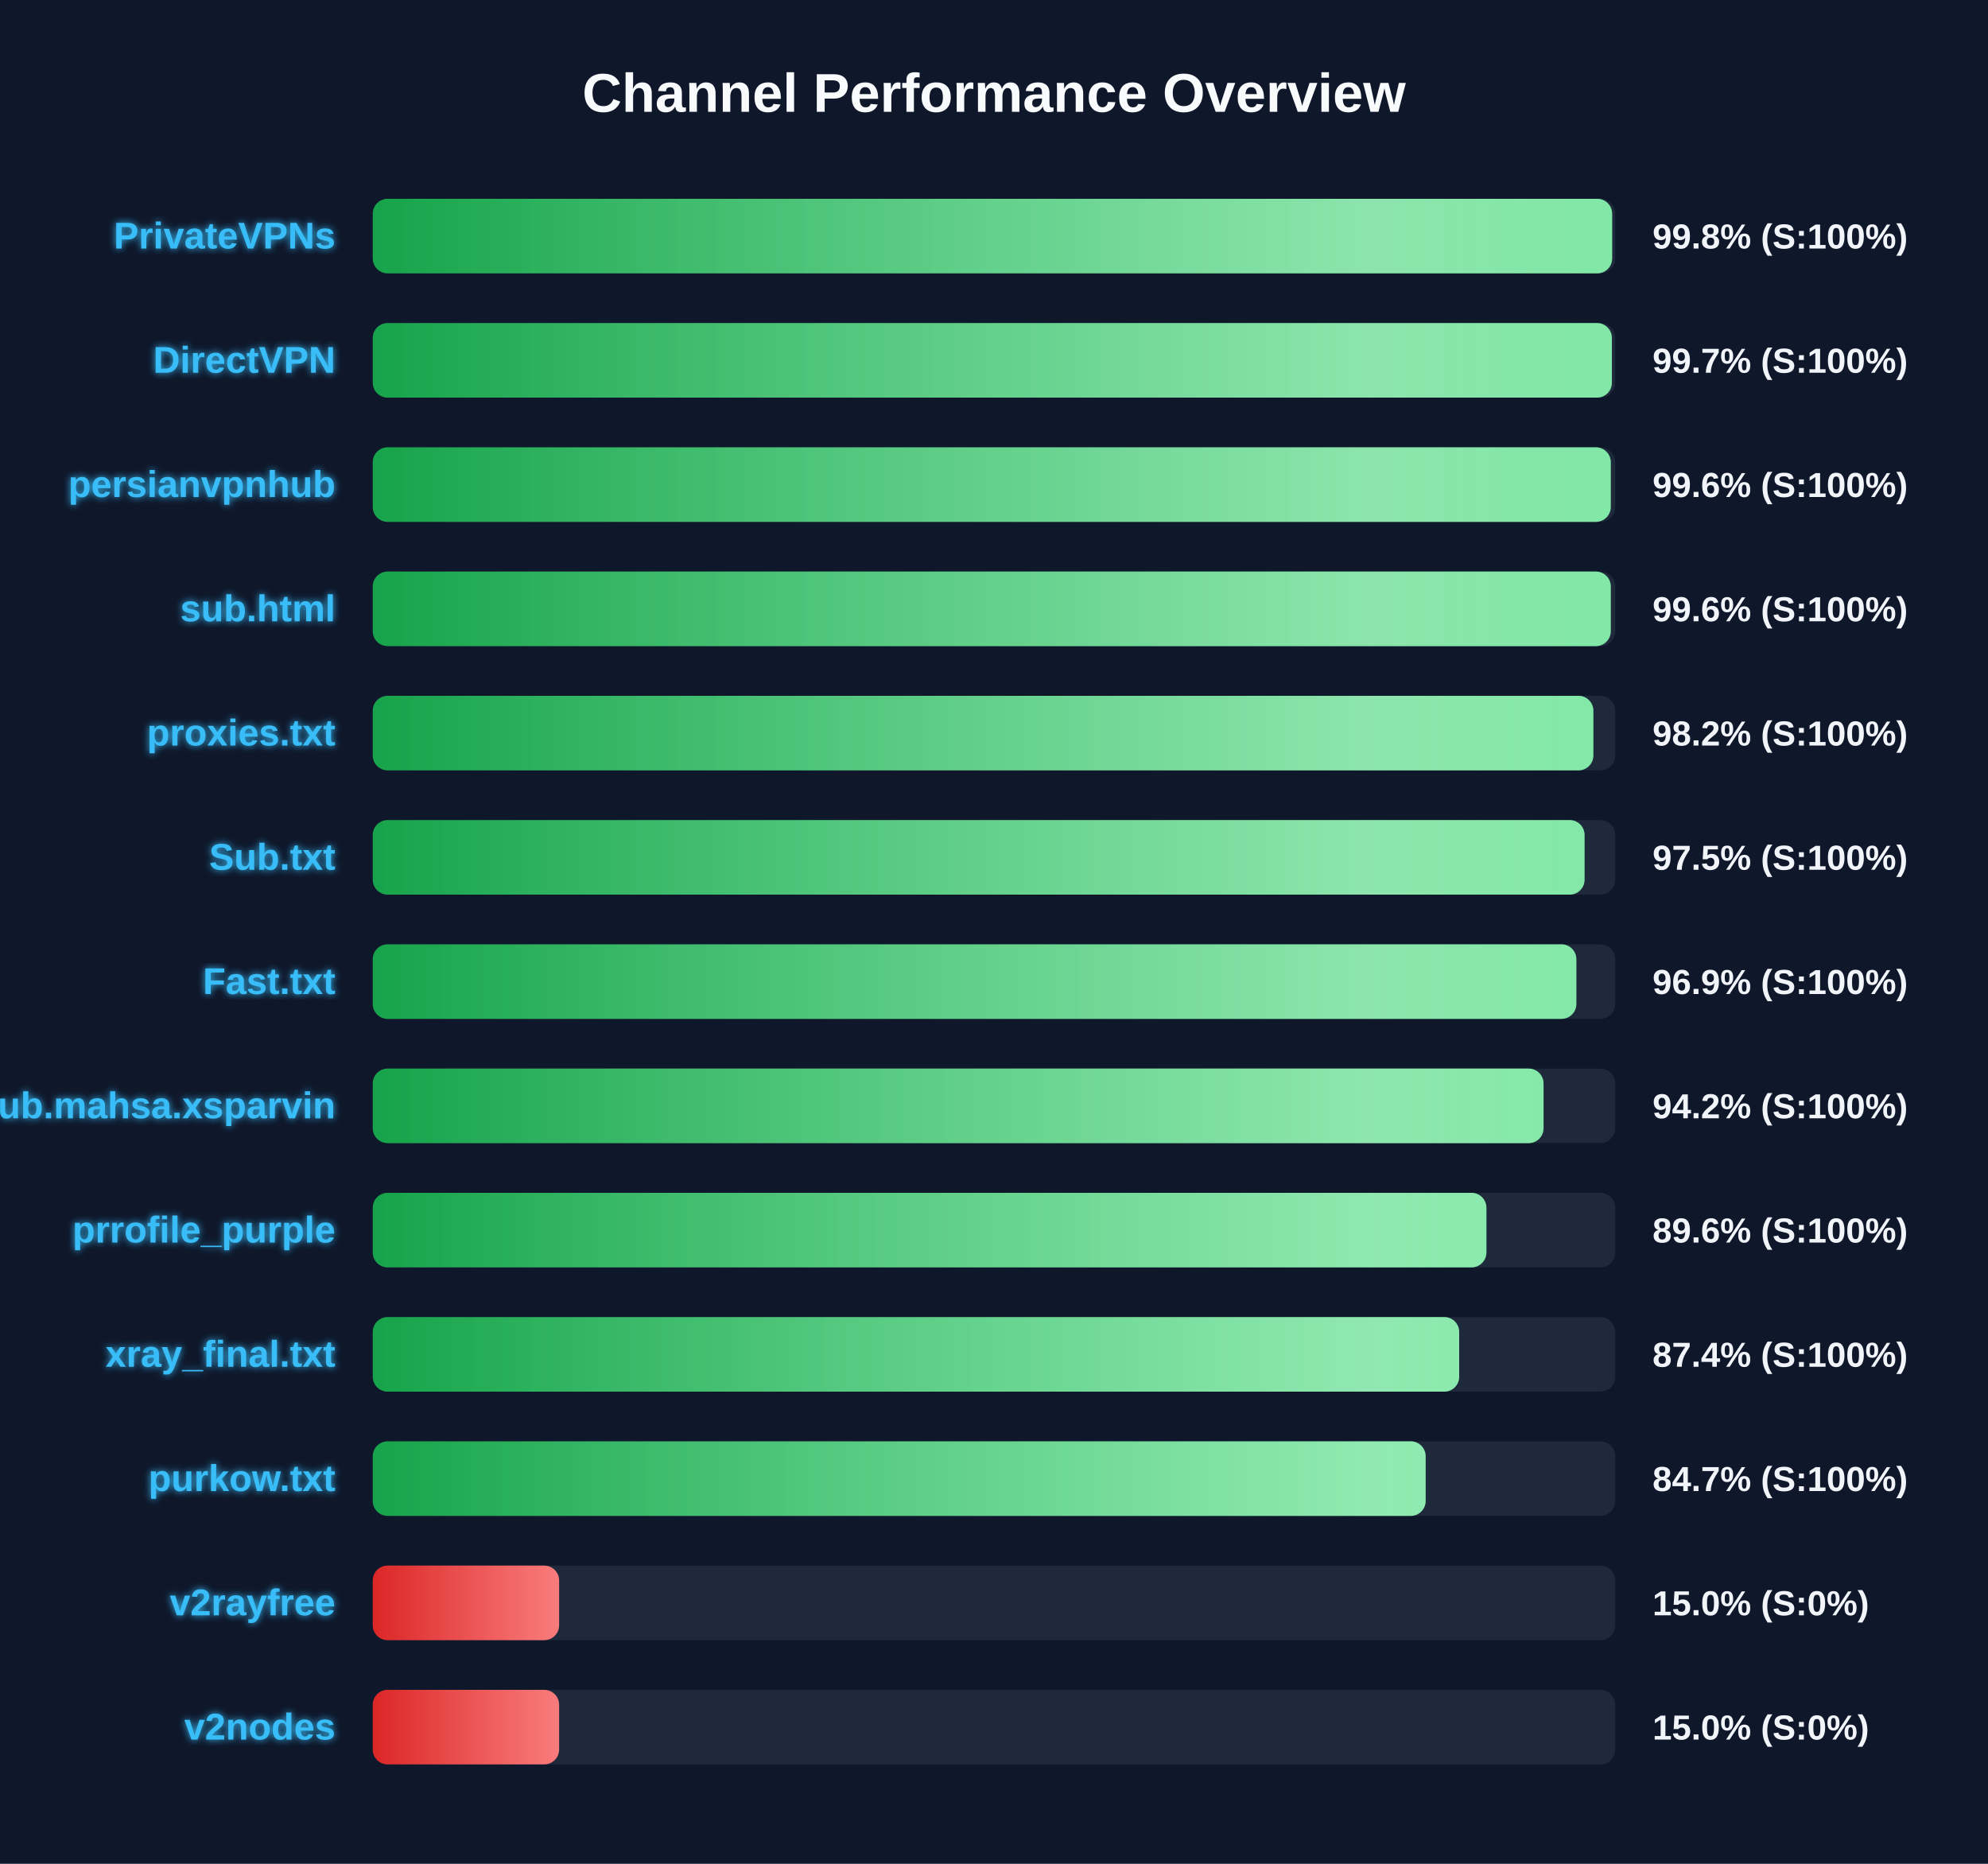
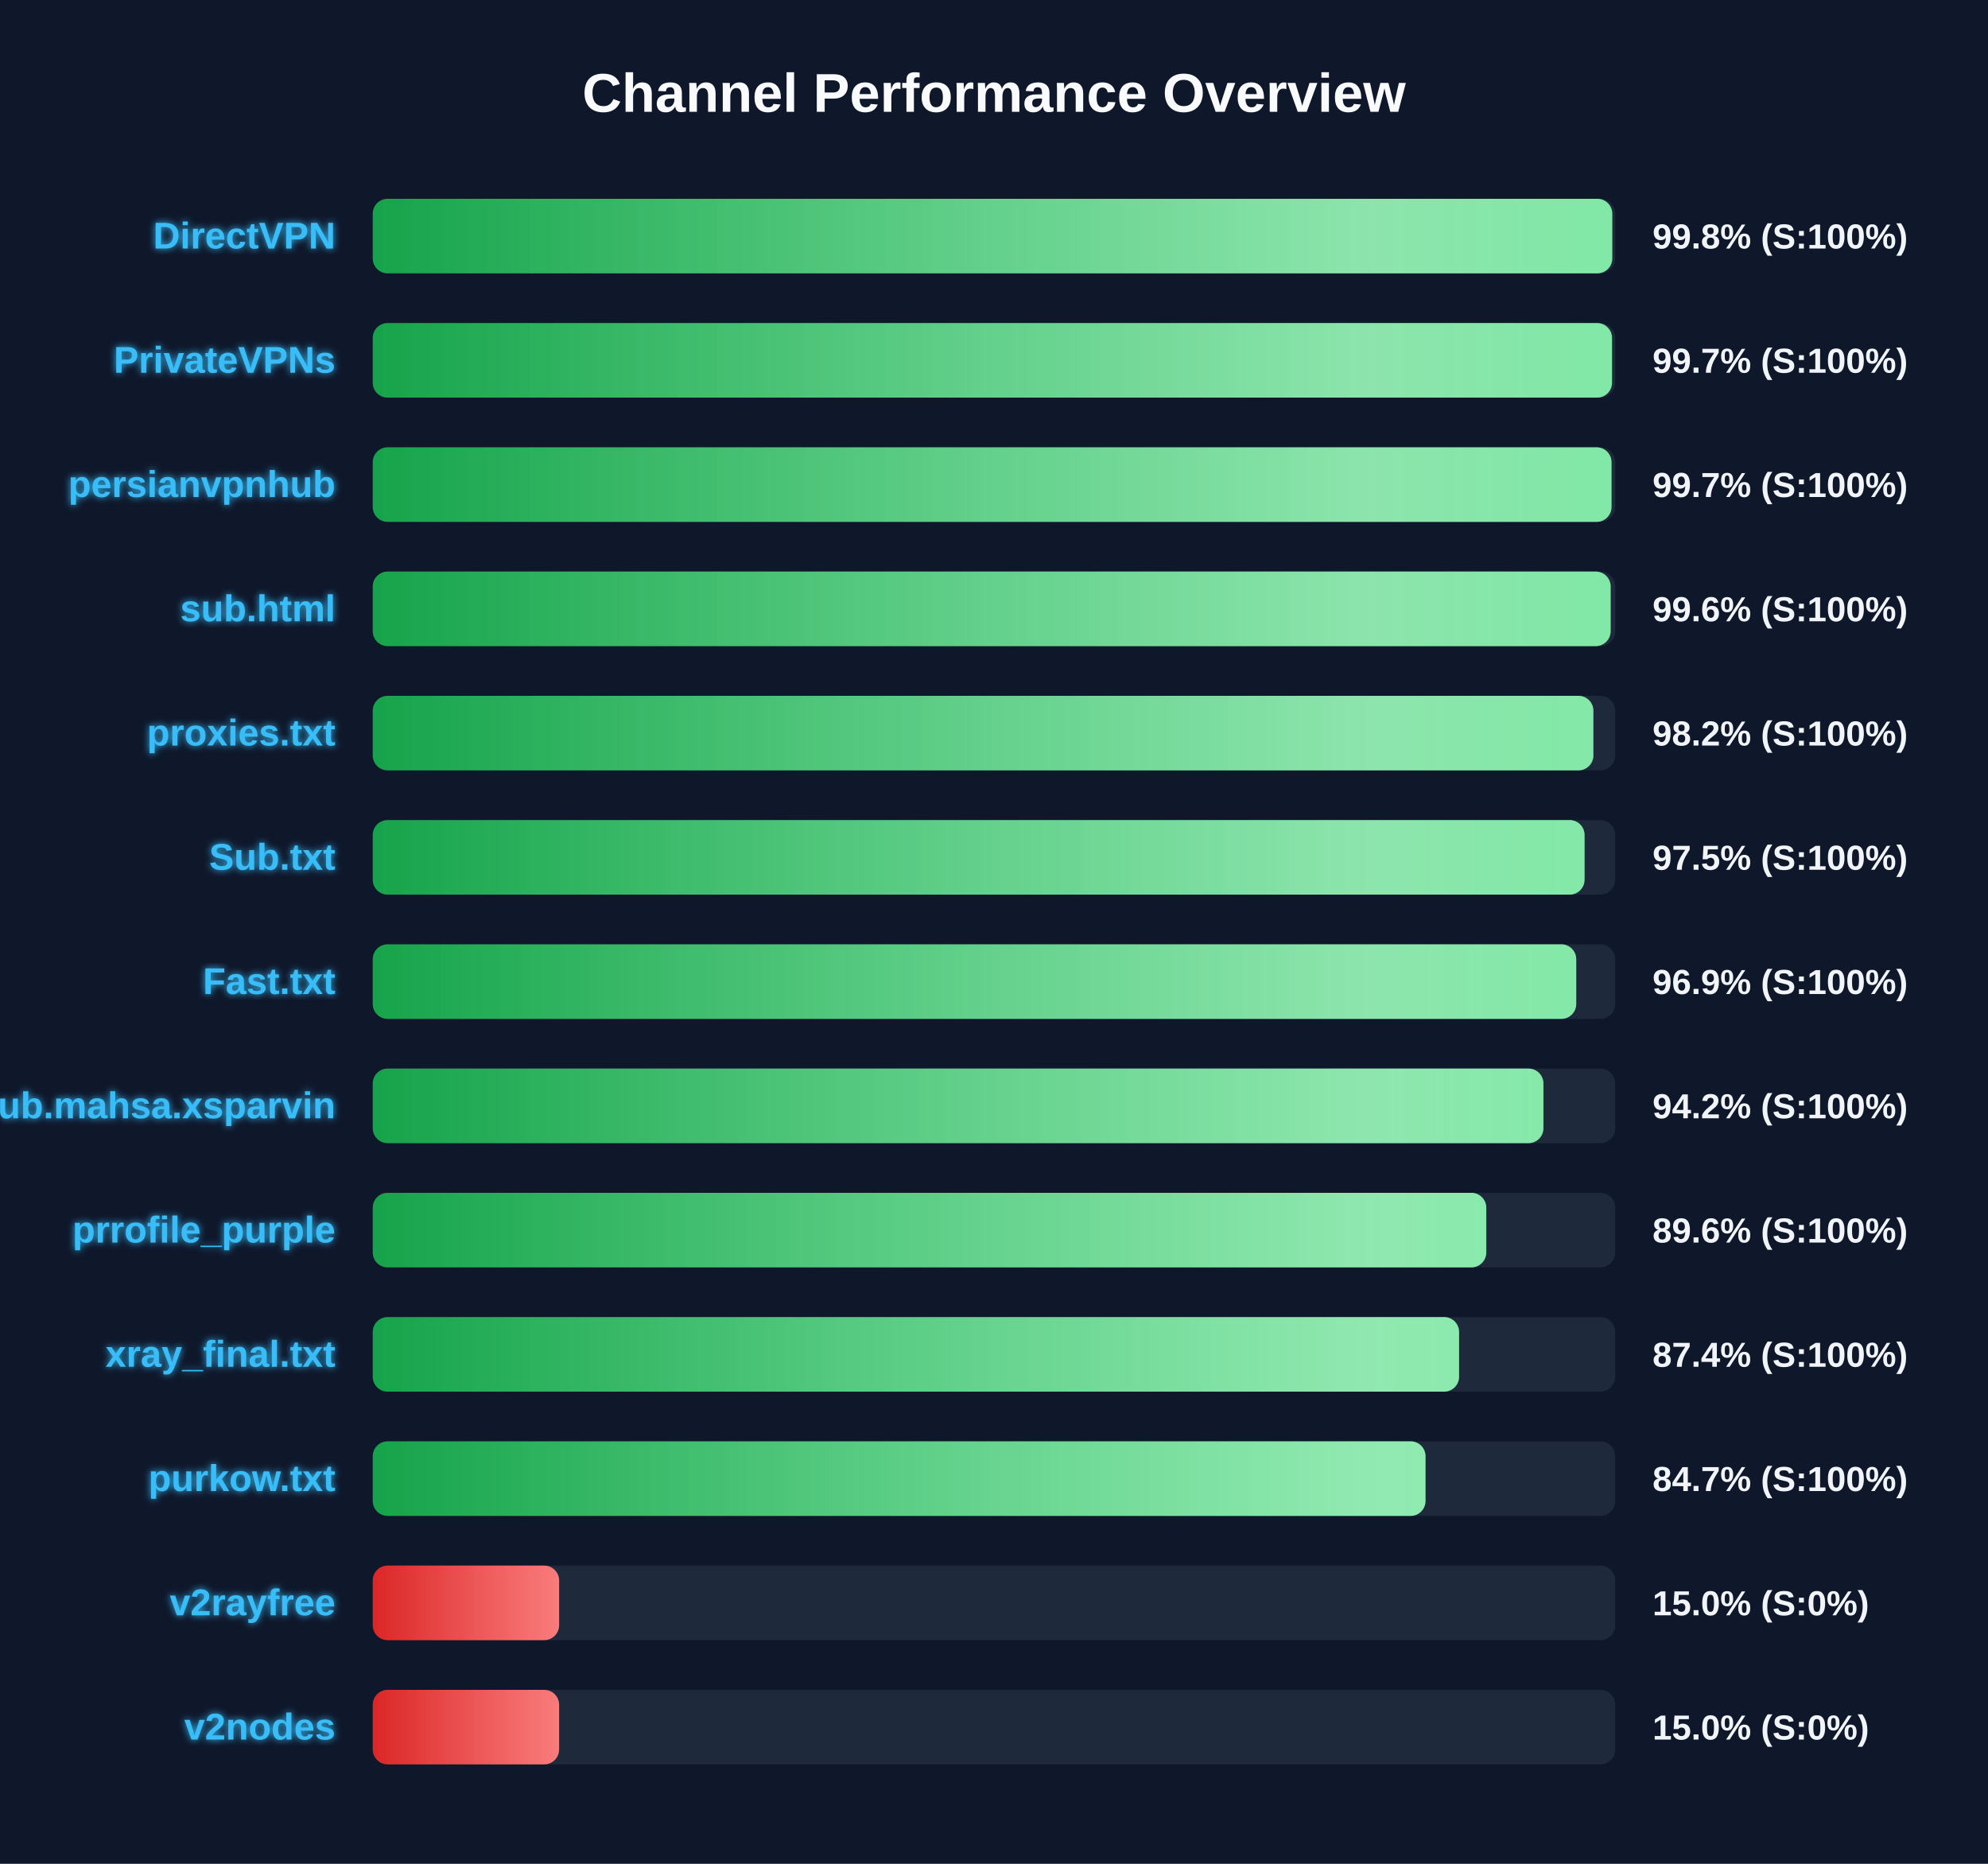
<svg xmlns="http://www.w3.org/2000/svg" width="800" height="750" version="1.1">
  <defs>
    <linearGradient id="grad-green" x1="0%" y1="0%" x2="100%" y2="0%">
      <stop offset="0%" stop-color="#16a34a" />
      <stop offset="100%" stop-color="#4ade80" />
    </linearGradient>
    <linearGradient id="grad-yellow" x1="0%" y1="0%" x2="100%" y2="0%">
      <stop offset="0%" stop-color="#ca8a04" />
      <stop offset="100%" stop-color="#fde047" />
    </linearGradient>
    <linearGradient id="grad-red" x1="0%" y1="0%" x2="100%" y2="0%">
      <stop offset="0%" stop-color="#dc2626" />
      <stop offset="100%" stop-color="#f87171" />
    </linearGradient>
    <linearGradient id="shimmer" x1="0%" y1="0%" x2="100%" y2="0%">
      <stop offset="0%" stop-color="rgba(255,255,255,0)" />
      <stop offset="50%" stop-color="rgba(255,255,255,0.4)" />
      <stop offset="100%" stop-color="rgba(255,255,255,0)" />
    </linearGradient>
    <filter id="glow" x="-20%" y="-20%" width="140%" height="140%">
      <feGaussianBlur stdDeviation="1.5" result="blur" />
      <feComposite in="SourceGraphic" in2="blur" operator="over" />
    </filter>
  </defs>
  <style>
        .bg-rect { fill: #0f172a; }
        .title { font: bold 22px 'Segoe UI', Arial, sans-serif; fill: #f8fafc; }
        .row { font: bold 15px 'Segoe UI', Arial, sans-serif; fill: #38bdf8; filter: url(#glow); }
        .score { font: bold 14px 'Segoe UI', Arial, sans-serif; fill: #f1f5f9; }
        @keyframes shimmer-anim {
            0% { transform: translateX(-100%); }
            100% { transform: translateX(200%); }
        }
        .shimmer-rect {
            animation: shimmer-anim 2.5s infinite linear;
        }
    </style>
  <rect width="100%" height="100%" class="bg-rect" />
  <text x="400" y="45" text-anchor="middle" class="title">Channel Performance Overview</text>
  <rect x="150" y="80" width="500" height="30" fill="#1e293b" rx="6" />
  <clipPath id="clip-0">
-     <rect x="150" y="80" width="498.75" height="30" rx="6" />
+     <rect x="150" y="80" width="498.8" height="30" rx="6" />
  </clipPath>
-   <rect x="150" y="80" width="498.75" height="30" fill="url(#grad-green)" rx="6" />
+   <rect x="150" y="80" width="498.8" height="30" fill="url(#grad-green)" rx="6" />
  <g clip-path="url(#clip-0)">
    <rect x="150" y="80" width="100%" height="30" fill="url(#shimmer)" class="shimmer-rect" />
  </g>
-   <text x="135" y="100" text-anchor="end" class="row">PrivateVPNs</text>
+   <text x="135" y="100" text-anchor="end" class="row">DirectVPN</text>
  <text x="665" y="100" text-anchor="start" class="score">99.8% (S:100%)</text>
  <rect x="150" y="130" width="500" height="30" fill="#1e293b" rx="6" />
  <clipPath id="clip-1">
-     <rect x="150" y="130" width="498.65" height="30" rx="6" />
+     <rect x="150" y="130" width="498.7" height="30" rx="6" />
  </clipPath>
-   <rect x="150" y="130" width="498.65" height="30" fill="url(#grad-green)" rx="6" />
+   <rect x="150" y="130" width="498.7" height="30" fill="url(#grad-green)" rx="6" />
  <g clip-path="url(#clip-1)">
    <rect x="150" y="130" width="100%" height="30" fill="url(#shimmer)" class="shimmer-rect" />
  </g>
-   <text x="135" y="150" text-anchor="end" class="row">DirectVPN</text>
+   <text x="135" y="150" text-anchor="end" class="row">PrivateVPNs</text>
  <text x="665" y="150" text-anchor="start" class="score">99.7% (S:100%)</text>
  <rect x="150" y="180" width="500" height="30" fill="#1e293b" rx="6" />
  <clipPath id="clip-2">
-     <rect x="150" y="180" width="498.2" height="30" rx="6" />
+     <rect x="150" y="180" width="498.5" height="30" rx="6" />
  </clipPath>
-   <rect x="150" y="180" width="498.2" height="30" fill="url(#grad-green)" rx="6" />
+   <rect x="150" y="180" width="498.5" height="30" fill="url(#grad-green)" rx="6" />
  <g clip-path="url(#clip-2)">
    <rect x="150" y="180" width="100%" height="30" fill="url(#shimmer)" class="shimmer-rect" />
  </g>
  <text x="135" y="200" text-anchor="end" class="row">persianvpnhub</text>
-   <text x="665" y="200" text-anchor="start" class="score">99.6% (S:100%)</text>
+   <text x="665" y="200" text-anchor="start" class="score">99.7% (S:100%)</text>
  <rect x="150" y="230" width="500" height="30" fill="#1e293b" rx="6" />
  <clipPath id="clip-3">
-     <rect x="150" y="230" width="498.2" height="30" rx="6" />
+     <rect x="150" y="230" width="498.15" height="30" rx="6" />
  </clipPath>
-   <rect x="150" y="230" width="498.2" height="30" fill="url(#grad-green)" rx="6" />
+   <rect x="150" y="230" width="498.15" height="30" fill="url(#grad-green)" rx="6" />
  <g clip-path="url(#clip-3)">
    <rect x="150" y="230" width="100%" height="30" fill="url(#shimmer)" class="shimmer-rect" />
  </g>
  <text x="135" y="250" text-anchor="end" class="row">sub.html</text>
  <text x="665" y="250" text-anchor="start" class="score">99.6% (S:100%)</text>
  <rect x="150" y="280" width="500" height="30" fill="#1e293b" rx="6" />
  <clipPath id="clip-4">
    <rect x="150" y="280" width="491.2" height="30" rx="6" />
  </clipPath>
  <rect x="150" y="280" width="491.2" height="30" fill="url(#grad-green)" rx="6" />
  <g clip-path="url(#clip-4)">
    <rect x="150" y="280" width="100%" height="30" fill="url(#shimmer)" class="shimmer-rect" />
  </g>
  <text x="135" y="300" text-anchor="end" class="row">proxies.txt</text>
  <text x="665" y="300" text-anchor="start" class="score">98.2% (S:100%)</text>
  <rect x="150" y="330" width="500" height="30" fill="#1e293b" rx="6" />
  <clipPath id="clip-5">
    <rect x="150" y="330" width="487.65" height="30" rx="6" />
  </clipPath>
  <rect x="150" y="330" width="487.65" height="30" fill="url(#grad-green)" rx="6" />
  <g clip-path="url(#clip-5)">
    <rect x="150" y="330" width="100%" height="30" fill="url(#shimmer)" class="shimmer-rect" />
  </g>
  <text x="135" y="350" text-anchor="end" class="row">Sub.txt</text>
  <text x="665" y="350" text-anchor="start" class="score">97.5% (S:100%)</text>
  <rect x="150" y="380" width="500" height="30" fill="#1e293b" rx="6" />
  <clipPath id="clip-6">
-     <rect x="150" y="380" width="484.35" height="30" rx="6" />
+     <rect x="150" y="380" width="484.3" height="30" rx="6" />
  </clipPath>
-   <rect x="150" y="380" width="484.35" height="30" fill="url(#grad-green)" rx="6" />
+   <rect x="150" y="380" width="484.3" height="30" fill="url(#grad-green)" rx="6" />
  <g clip-path="url(#clip-6)">
    <rect x="150" y="380" width="100%" height="30" fill="url(#shimmer)" class="shimmer-rect" />
  </g>
  <text x="135" y="400" text-anchor="end" class="row">Fast.txt</text>
  <text x="665" y="400" text-anchor="start" class="score">96.9% (S:100%)</text>
  <rect x="150" y="430" width="500" height="30" fill="#1e293b" rx="6" />
  <clipPath id="clip-7">
-     <rect x="150" y="430" width="471.15" height="30" rx="6" />
+     <rect x="150" y="430" width="471.1" height="30" rx="6" />
  </clipPath>
-   <rect x="150" y="430" width="471.15" height="30" fill="url(#grad-green)" rx="6" />
+   <rect x="150" y="430" width="471.1" height="30" fill="url(#grad-green)" rx="6" />
  <g clip-path="url(#clip-7)">
    <rect x="150" y="430" width="100%" height="30" fill="url(#shimmer)" class="shimmer-rect" />
  </g>
  <text x="135" y="450" text-anchor="end" class="row">Sub.mahsa.xsparvin</text>
  <text x="665" y="450" text-anchor="start" class="score">94.2% (S:100%)</text>
  <rect x="150" y="480" width="500" height="30" fill="#1e293b" rx="6" />
  <clipPath id="clip-8">
-     <rect x="150" y="480" width="448.15" height="30" rx="6" />
+     <rect x="150" y="480" width="448.1" height="30" rx="6" />
  </clipPath>
-   <rect x="150" y="480" width="448.15" height="30" fill="url(#grad-green)" rx="6" />
+   <rect x="150" y="480" width="448.1" height="30" fill="url(#grad-green)" rx="6" />
  <g clip-path="url(#clip-8)">
    <rect x="150" y="480" width="100%" height="30" fill="url(#shimmer)" class="shimmer-rect" />
  </g>
  <text x="135" y="500" text-anchor="end" class="row">prrofile_purple</text>
  <text x="665" y="500" text-anchor="start" class="score">89.6% (S:100%)</text>
  <rect x="150" y="530" width="500" height="30" fill="#1e293b" rx="6" />
  <clipPath id="clip-9">
-     <rect x="150" y="530" width="437.2" height="30" rx="6" />
+     <rect x="150" y="530" width="437.15" height="30" rx="6" />
  </clipPath>
-   <rect x="150" y="530" width="437.2" height="30" fill="url(#grad-green)" rx="6" />
+   <rect x="150" y="530" width="437.15" height="30" fill="url(#grad-green)" rx="6" />
  <g clip-path="url(#clip-9)">
    <rect x="150" y="530" width="100%" height="30" fill="url(#shimmer)" class="shimmer-rect" />
  </g>
  <text x="135" y="550" text-anchor="end" class="row">xray_final.txt</text>
  <text x="665" y="550" text-anchor="start" class="score">87.4% (S:100%)</text>
  <rect x="150" y="580" width="500" height="30" fill="#1e293b" rx="6" />
  <clipPath id="clip-10">
-     <rect x="150" y="580" width="423.7" height="30" rx="6" />
+     <rect x="150" y="580" width="423.65" height="30" rx="6" />
  </clipPath>
-   <rect x="150" y="580" width="423.7" height="30" fill="url(#grad-green)" rx="6" />
+   <rect x="150" y="580" width="423.65" height="30" fill="url(#grad-green)" rx="6" />
  <g clip-path="url(#clip-10)">
    <rect x="150" y="580" width="100%" height="30" fill="url(#shimmer)" class="shimmer-rect" />
  </g>
  <text x="135" y="600" text-anchor="end" class="row">purkow.txt</text>
  <text x="665" y="600" text-anchor="start" class="score">84.7% (S:100%)</text>
  <rect x="150" y="630" width="500" height="30" fill="#1e293b" rx="6" />
  <clipPath id="clip-11">
    <rect x="150" y="630" width="75.0" height="30" rx="6" />
  </clipPath>
  <rect x="150" y="630" width="75.0" height="30" fill="url(#grad-red)" rx="6" />
  <g clip-path="url(#clip-11)">
    <rect x="150" y="630" width="100%" height="30" fill="url(#shimmer)" class="shimmer-rect" />
  </g>
  <text x="135" y="650" text-anchor="end" class="row">v2rayfree</text>
  <text x="665" y="650" text-anchor="start" class="score">15.0% (S:0%)</text>
  <rect x="150" y="680" width="500" height="30" fill="#1e293b" rx="6" />
  <clipPath id="clip-12">
    <rect x="150" y="680" width="75.0" height="30" rx="6" />
  </clipPath>
  <rect x="150" y="680" width="75.0" height="30" fill="url(#grad-red)" rx="6" />
  <g clip-path="url(#clip-12)">
    <rect x="150" y="680" width="100%" height="30" fill="url(#shimmer)" class="shimmer-rect" />
  </g>
  <text x="135" y="700" text-anchor="end" class="row">v2nodes</text>
  <text x="665" y="700" text-anchor="start" class="score">15.0% (S:0%)</text>
</svg>
